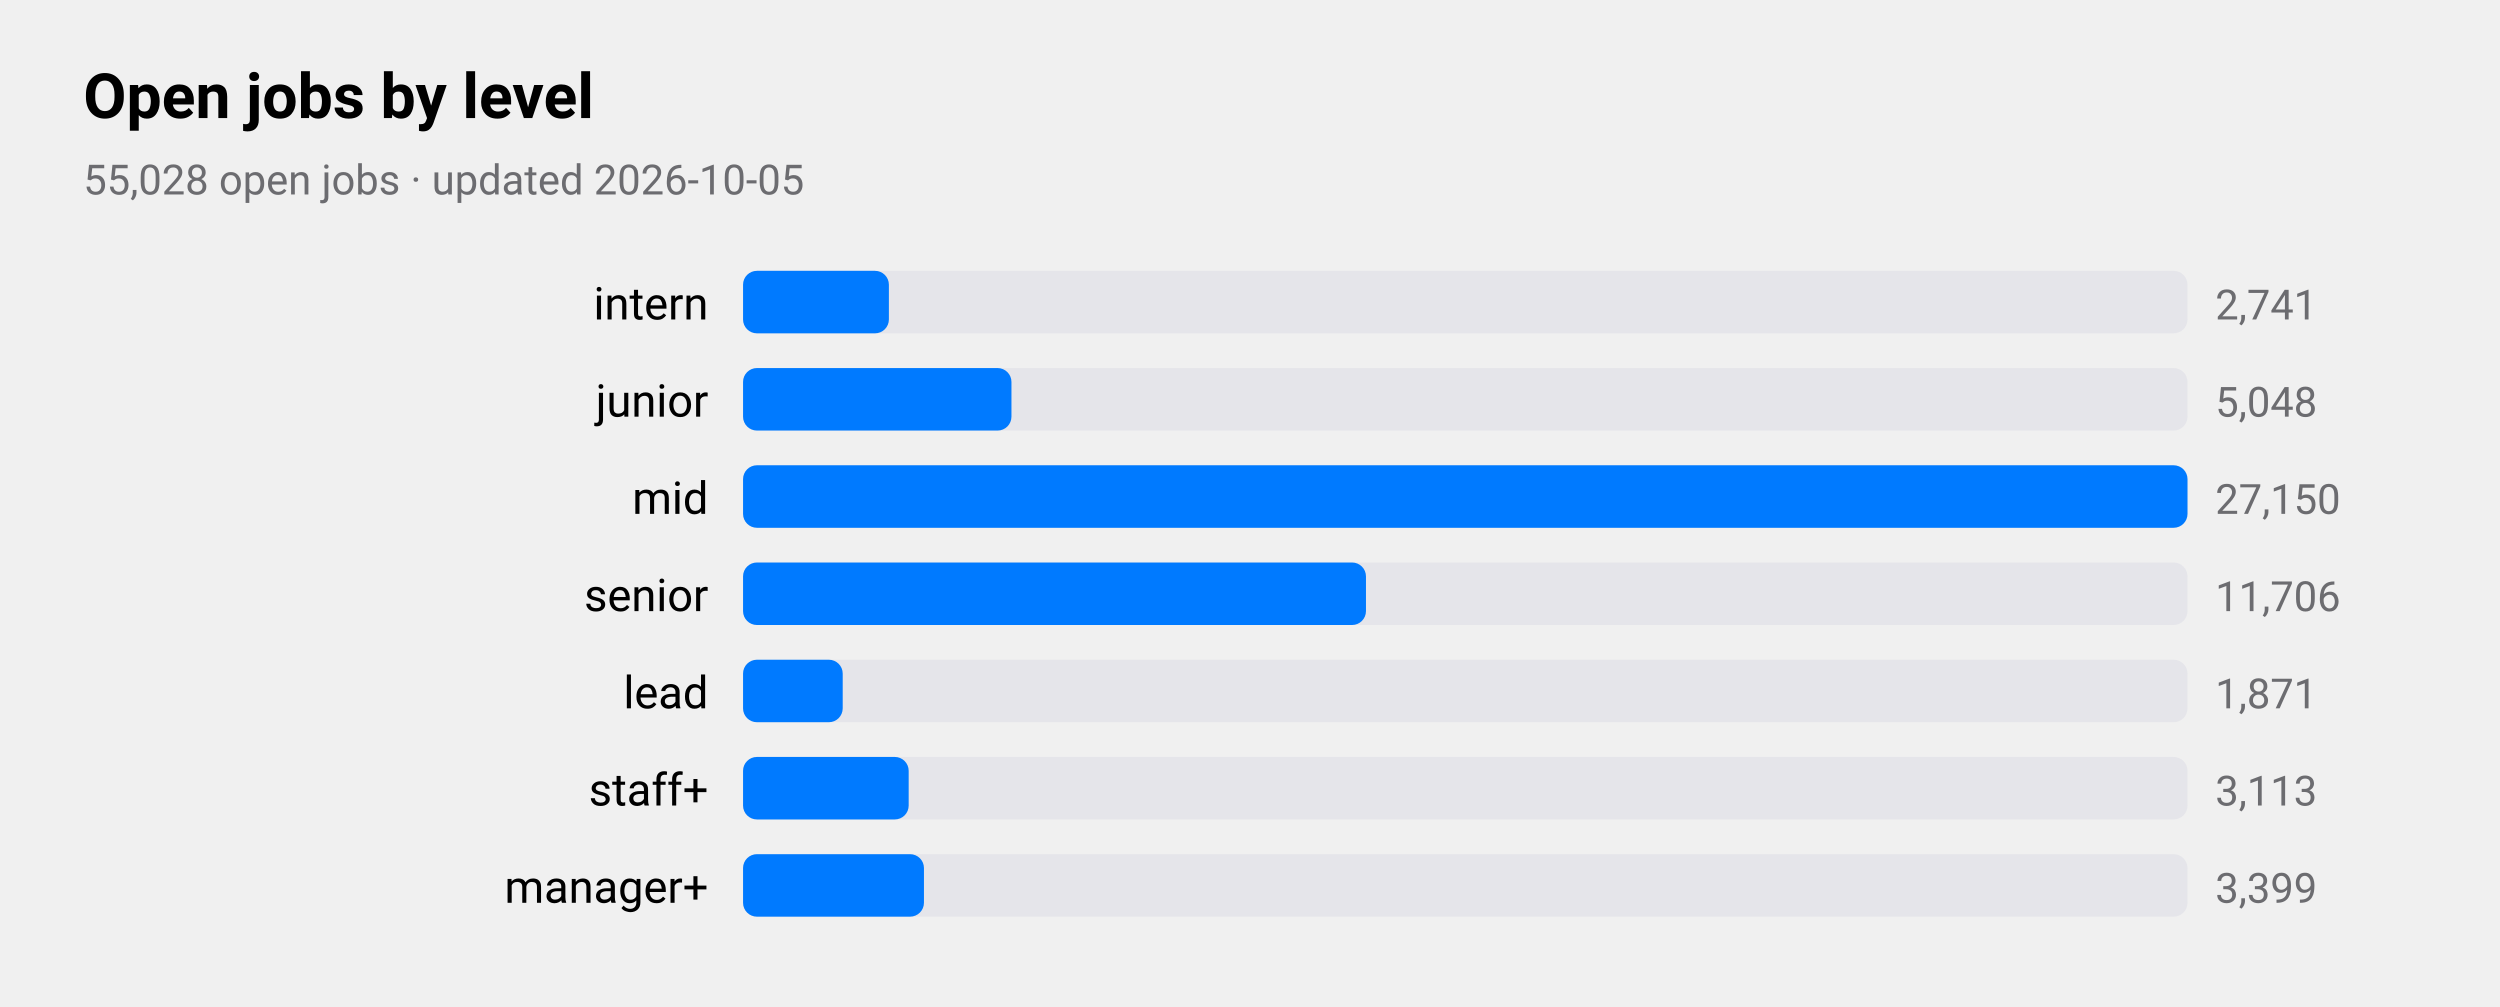
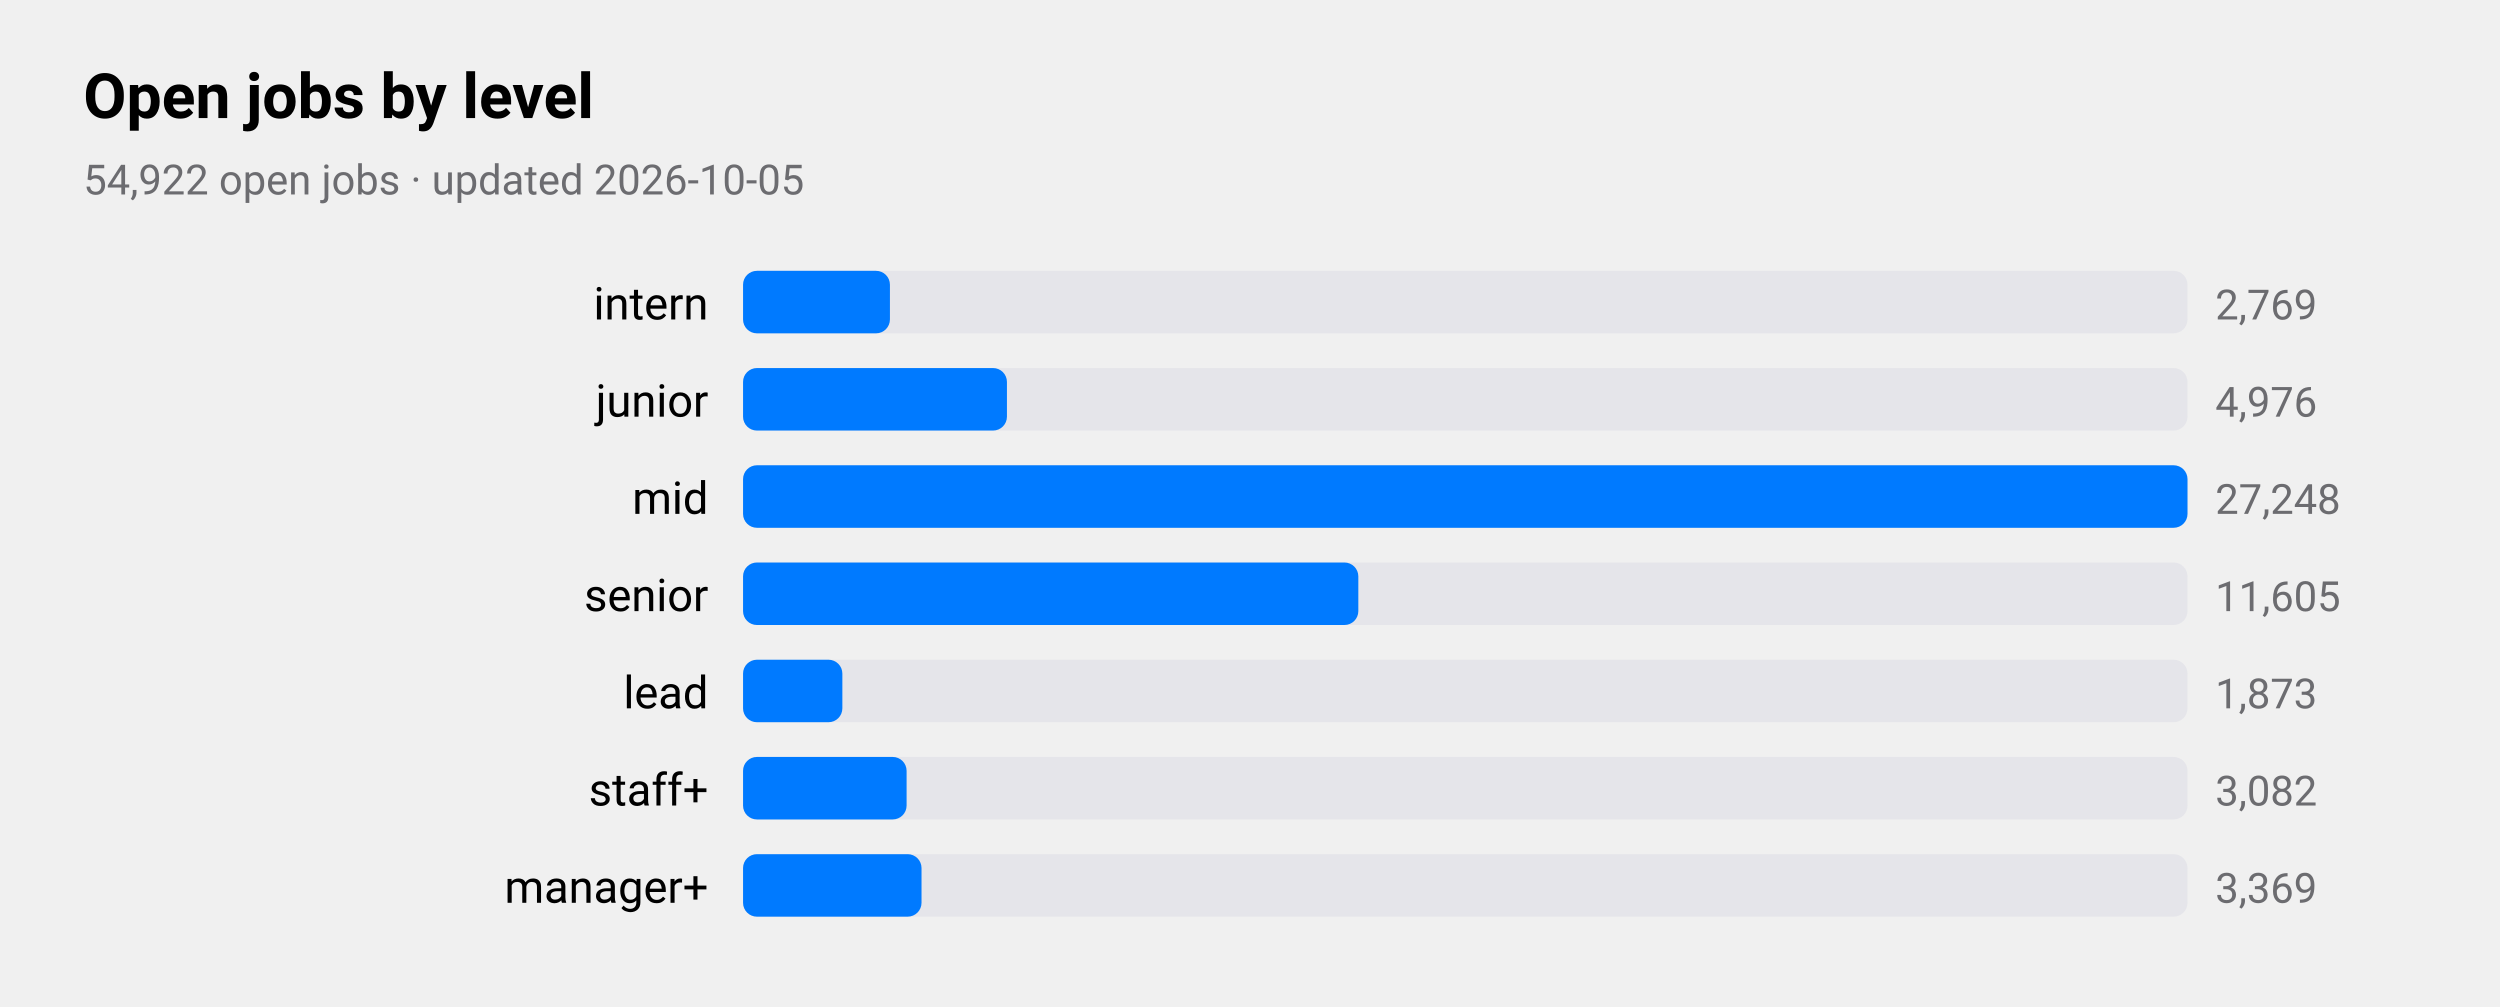
<svg xmlns="http://www.w3.org/2000/svg" viewBox="0 0 720 290" width="720" height="290" role="img" aria-label="Open jobs by level">
  <style>
text{font-family:-apple-system,BlinkMacSystemFont,"SF Pro Text","Helvetica Neue","Segoe UI",Roboto,sans-serif;fill:#000}
.sub,.val,.axis{fill:#6c6c70}.bar{fill:#007aff}.track{fill:#e5e5ea}.grid{stroke:#d1d1d6}
.l1{fill:none;stroke:#007aff;stroke-width:2.5}.d1{fill:#007aff}.l2{fill:none;stroke:#ff9500;stroke-width:2.5}.d2{fill:#ff9500}
.l3{fill:none;stroke:#34c759;stroke-width:2.5}.d3{fill:#34c759}.l4{fill:none;stroke:#af52de;stroke-width:2.5}.d4{fill:#af52de}
.l5{fill:none;stroke:#ff3b30;stroke-width:2.5}.d5{fill:#ff3b30}.l6{fill:none;stroke:#00b8d4;stroke-width:2.5}.d6{fill:#00b8d4}
@media(prefers-color-scheme:dark){text{fill:#fff}.sub,.val,.axis{fill:#98989d}.bar{fill:#0a84ff}.track{fill:#2c2c2e}.grid{stroke:#38383a}
.l1{stroke:#0a84ff}.d1{fill:#0a84ff}.l2{stroke:#ff9f0a}.d2{fill:#ff9f0a}
.l3{stroke:#30d158}.d3{fill:#30d158}.l4{stroke:#bf5af2}.d4{fill:#bf5af2}.l5{stroke:#ff453a}.d5{fill:#ff453a}.l6{stroke:#40cbe0}.d6{fill:#40cbe0}}
</style>
  <text x="24" y="34" font-size="18" font-weight="600">Open jobs by level</text>
-   <text class="sub" x="24" y="56" font-size="12">55,028 open jobs · updated 2026-10-05</text>
+   <text class="sub" x="24" y="56" font-size="12">54,922 open jobs · updated 2026-10-05</text>
  <text x="204" y="92" font-size="13" text-anchor="end">intern</text>
  <rect class="track" x="214" y="78" width="416" height="18" rx="4" />
-   <rect class="bar" x="214" y="78" width="42.0" height="18" rx="4" />
-   <text class="val" x="638" y="92" font-size="12">2,741</text>
+   <rect class="bar" x="214" y="78" width="42.3" height="18" rx="4" />
+   <text class="val" x="638" y="92" font-size="12">2,769</text>
  <text x="204" y="120" font-size="13" text-anchor="end">junior</text>
  <rect class="track" x="214" y="106" width="416" height="18" rx="4" />
-   <rect class="bar" x="214" y="106" width="77.3" height="18" rx="4" />
-   <text class="val" x="638" y="120" font-size="12">5,048</text>
+   <rect class="bar" x="214" y="106" width="76.0" height="18" rx="4" />
+   <text class="val" x="638" y="120" font-size="12">4,976</text>
  <text x="204" y="148" font-size="13" text-anchor="end">mid</text>
  <rect class="track" x="214" y="134" width="416" height="18" rx="4" />
  <rect class="bar" x="214" y="134" width="416.0" height="18" rx="4" />
-   <text class="val" x="638" y="148" font-size="12">27,150</text>
+   <text class="val" x="638" y="148" font-size="12">27,248</text>
  <text x="204" y="176" font-size="13" text-anchor="end">senior</text>
  <rect class="track" x="214" y="162" width="416" height="18" rx="4" />
-   <rect class="bar" x="214" y="162" width="179.4" height="18" rx="4" />
-   <text class="val" x="638" y="176" font-size="12">11,706</text>
+   <rect class="bar" x="214" y="162" width="177.2" height="18" rx="4" />
+   <text class="val" x="638" y="176" font-size="12">11,605</text>
  <text x="204" y="204" font-size="13" text-anchor="end">lead</text>
  <rect class="track" x="214" y="190" width="416" height="18" rx="4" />
-   <rect class="bar" x="214" y="190" width="28.7" height="18" rx="4" />
-   <text class="val" x="638" y="204" font-size="12">1,871</text>
+   <rect class="bar" x="214" y="190" width="28.6" height="18" rx="4" />
+   <text class="val" x="638" y="204" font-size="12">1,873</text>
  <text x="204" y="232" font-size="13" text-anchor="end">staff+</text>
  <rect class="track" x="214" y="218" width="416" height="18" rx="4" />
-   <rect class="bar" x="214" y="218" width="47.7" height="18" rx="4" />
-   <text class="val" x="638" y="232" font-size="12">3,113</text>
+   <rect class="bar" x="214" y="218" width="47.1" height="18" rx="4" />
+   <text class="val" x="638" y="232" font-size="12">3,082</text>
  <text x="204" y="260" font-size="13" text-anchor="end">manager+</text>
  <rect class="track" x="214" y="246" width="416" height="18" rx="4" />
-   <rect class="bar" x="214" y="246" width="52.1" height="18" rx="4" />
-   <text class="val" x="638" y="260" font-size="12">3,399</text>
+   <rect class="bar" x="214" y="246" width="51.4" height="18" rx="4" />
+   <text class="val" x="638" y="260" font-size="12">3,369</text>
</svg>
